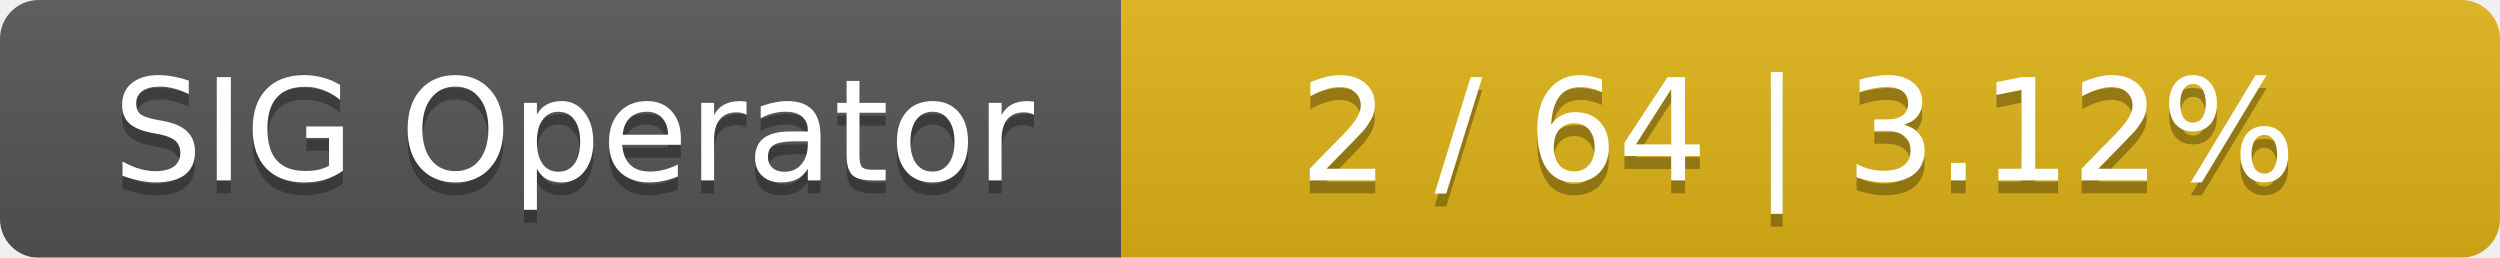
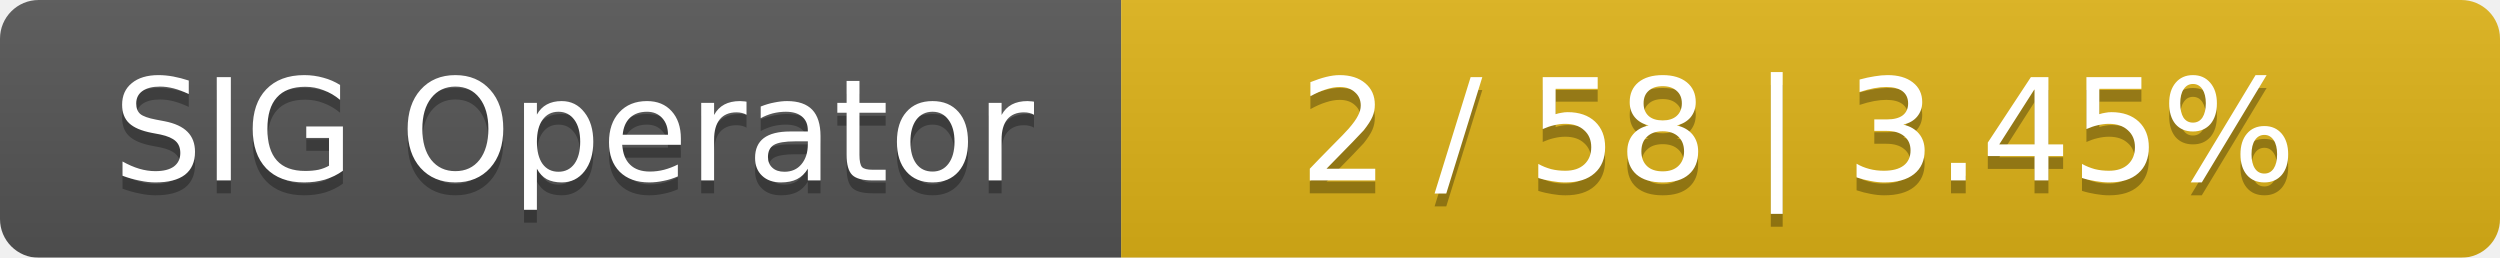
<svg xmlns="http://www.w3.org/2000/svg" width="194" height="20">
  <linearGradient id="smooth" x2="0" y2="100%">
    <stop offset="0" stop-color="#bbb" stop-opacity=".1" />
    <stop offset="1" stop-opacity=".1" />
  </linearGradient>
  <mask id="round">
    <rect width="194" height="20" rx="3" fill="#fff" />
  </mask>
  <g mask="url(#round)">
    <rect width="87" height="20" fill="#555" />
    <rect x="87" width="107" height="20" fill="#dfb317" />
    <rect width="194" height="20" fill="url(#smooth)" />
  </g>
  <g fill="#fff" text-anchor="middle" font-family="DejaVu Sans,Verdana,Geneva,sans-serif" font-size="11">
    <text x="44.5" y="15" fill="#010101" fill-opacity=".3">SIG Operator</text>
    <text x="44.5" y="14">SIG Operator</text>
-     <text x="139.5" y="15" fill="#010101" fill-opacity=".3">2 / 64    |    3.12%</text>
-     <text x="139.5" y="14">2 / 64    |    3.12%</text>
+     <text x="139.5" y="15" fill="#010101" fill-opacity=".3">2 / 58    |    3.45%</text>
+     <text x="139.5" y="14">2 / 58    |    3.45%</text>
  </g>
</svg>
